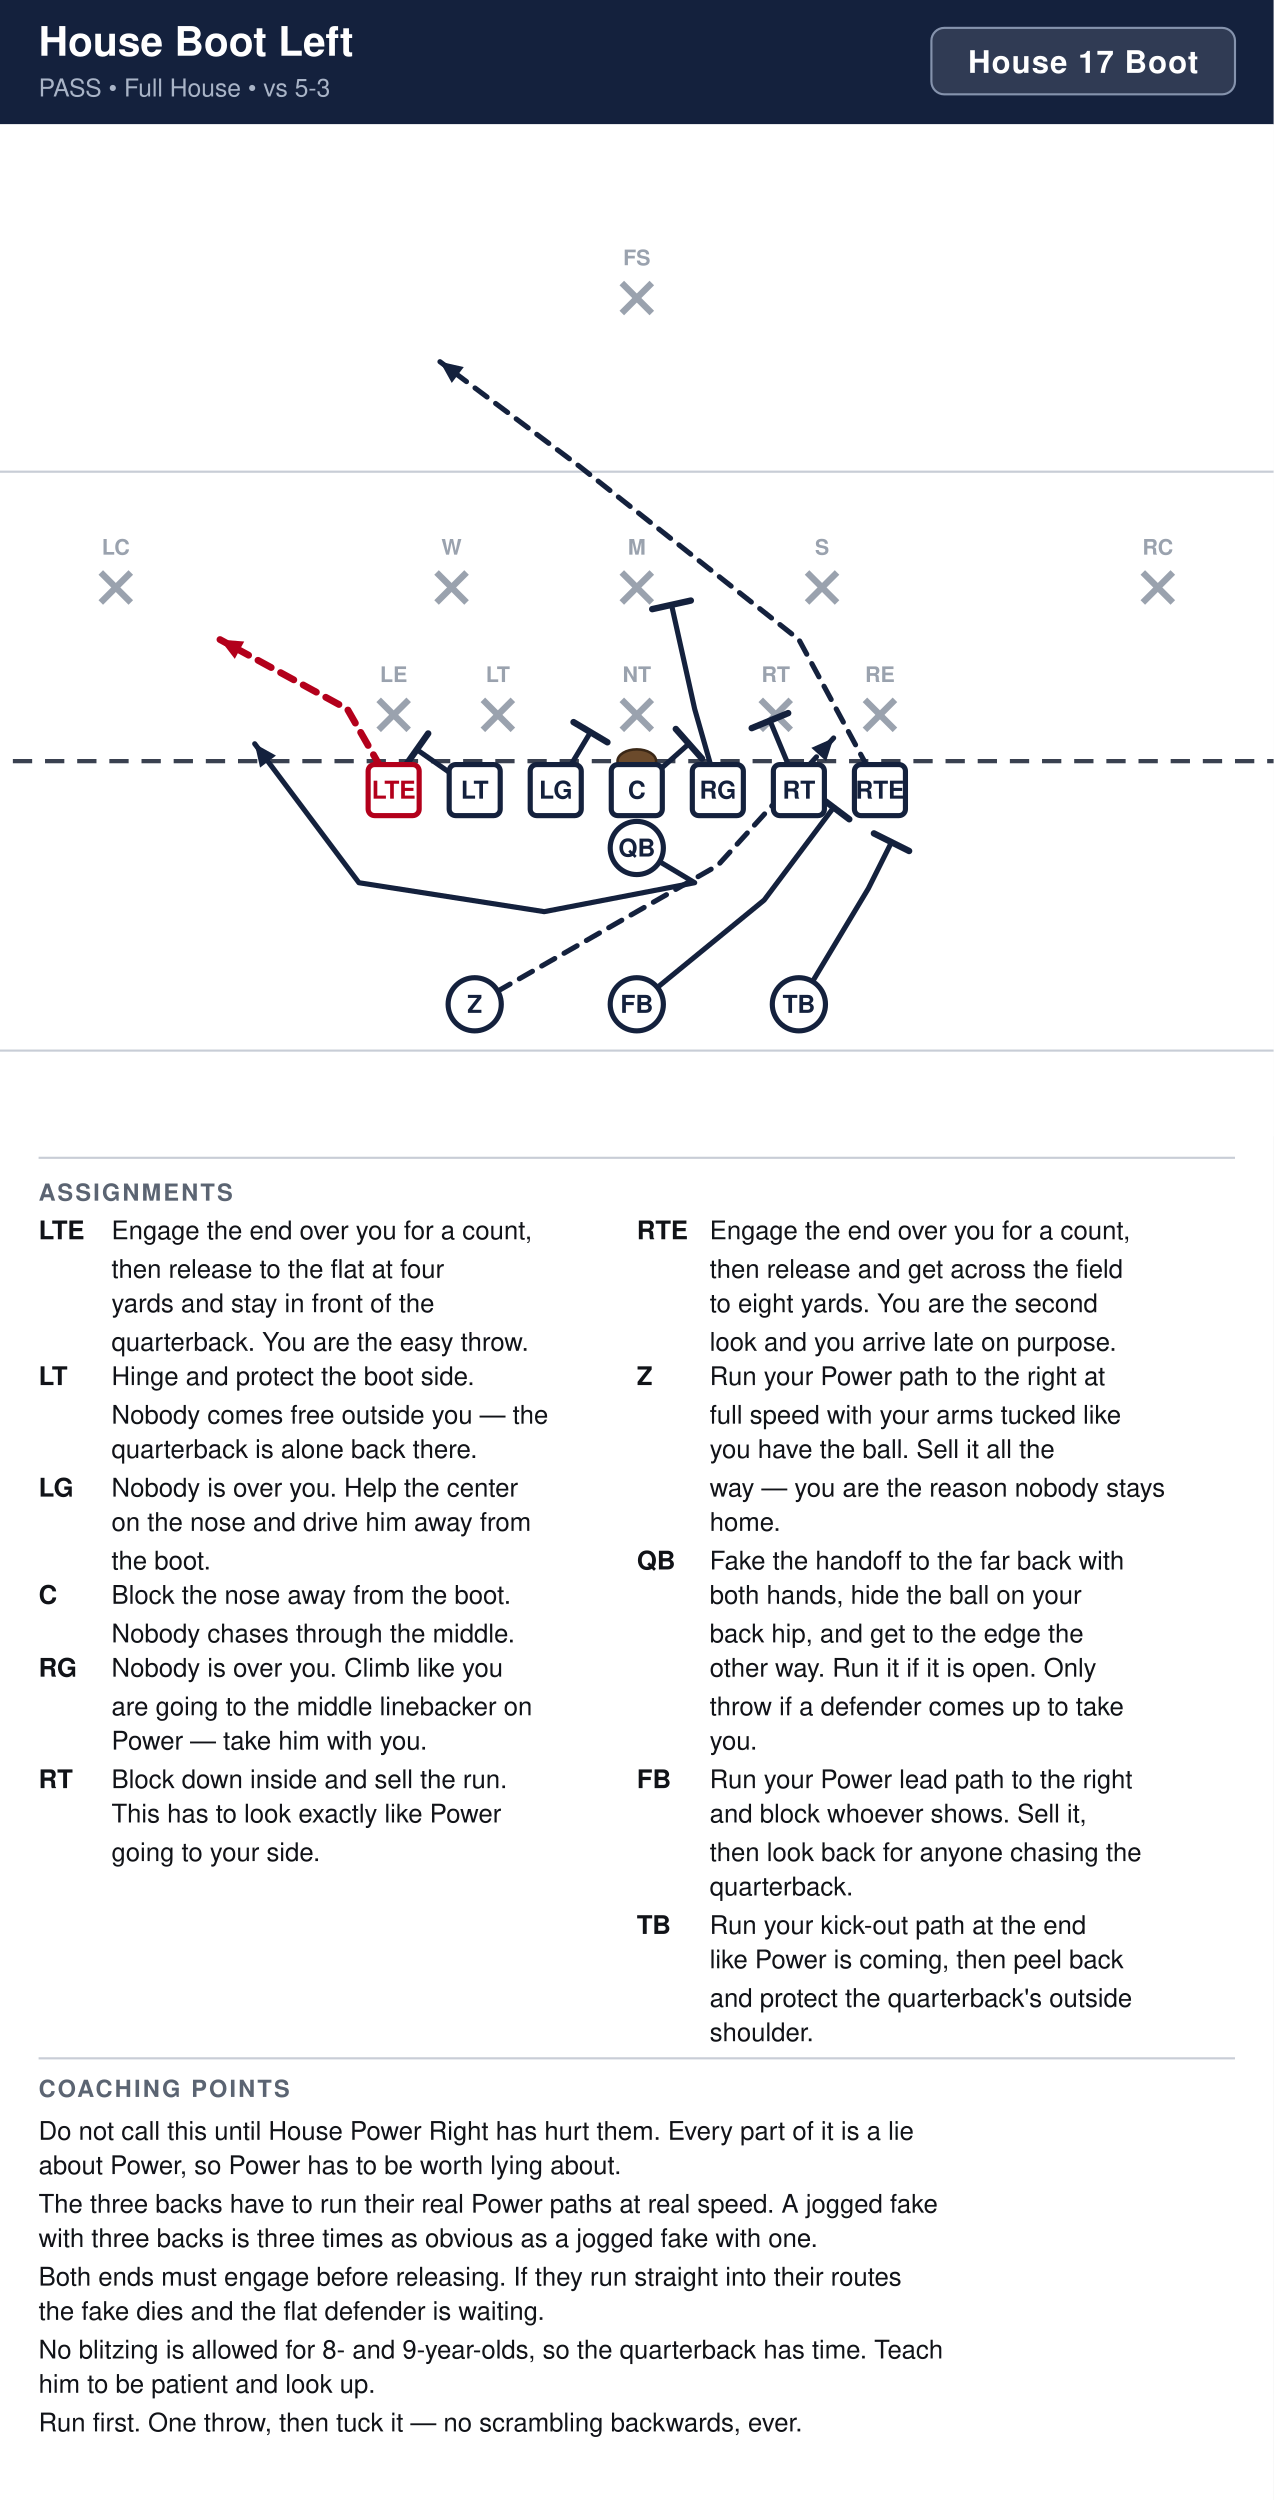
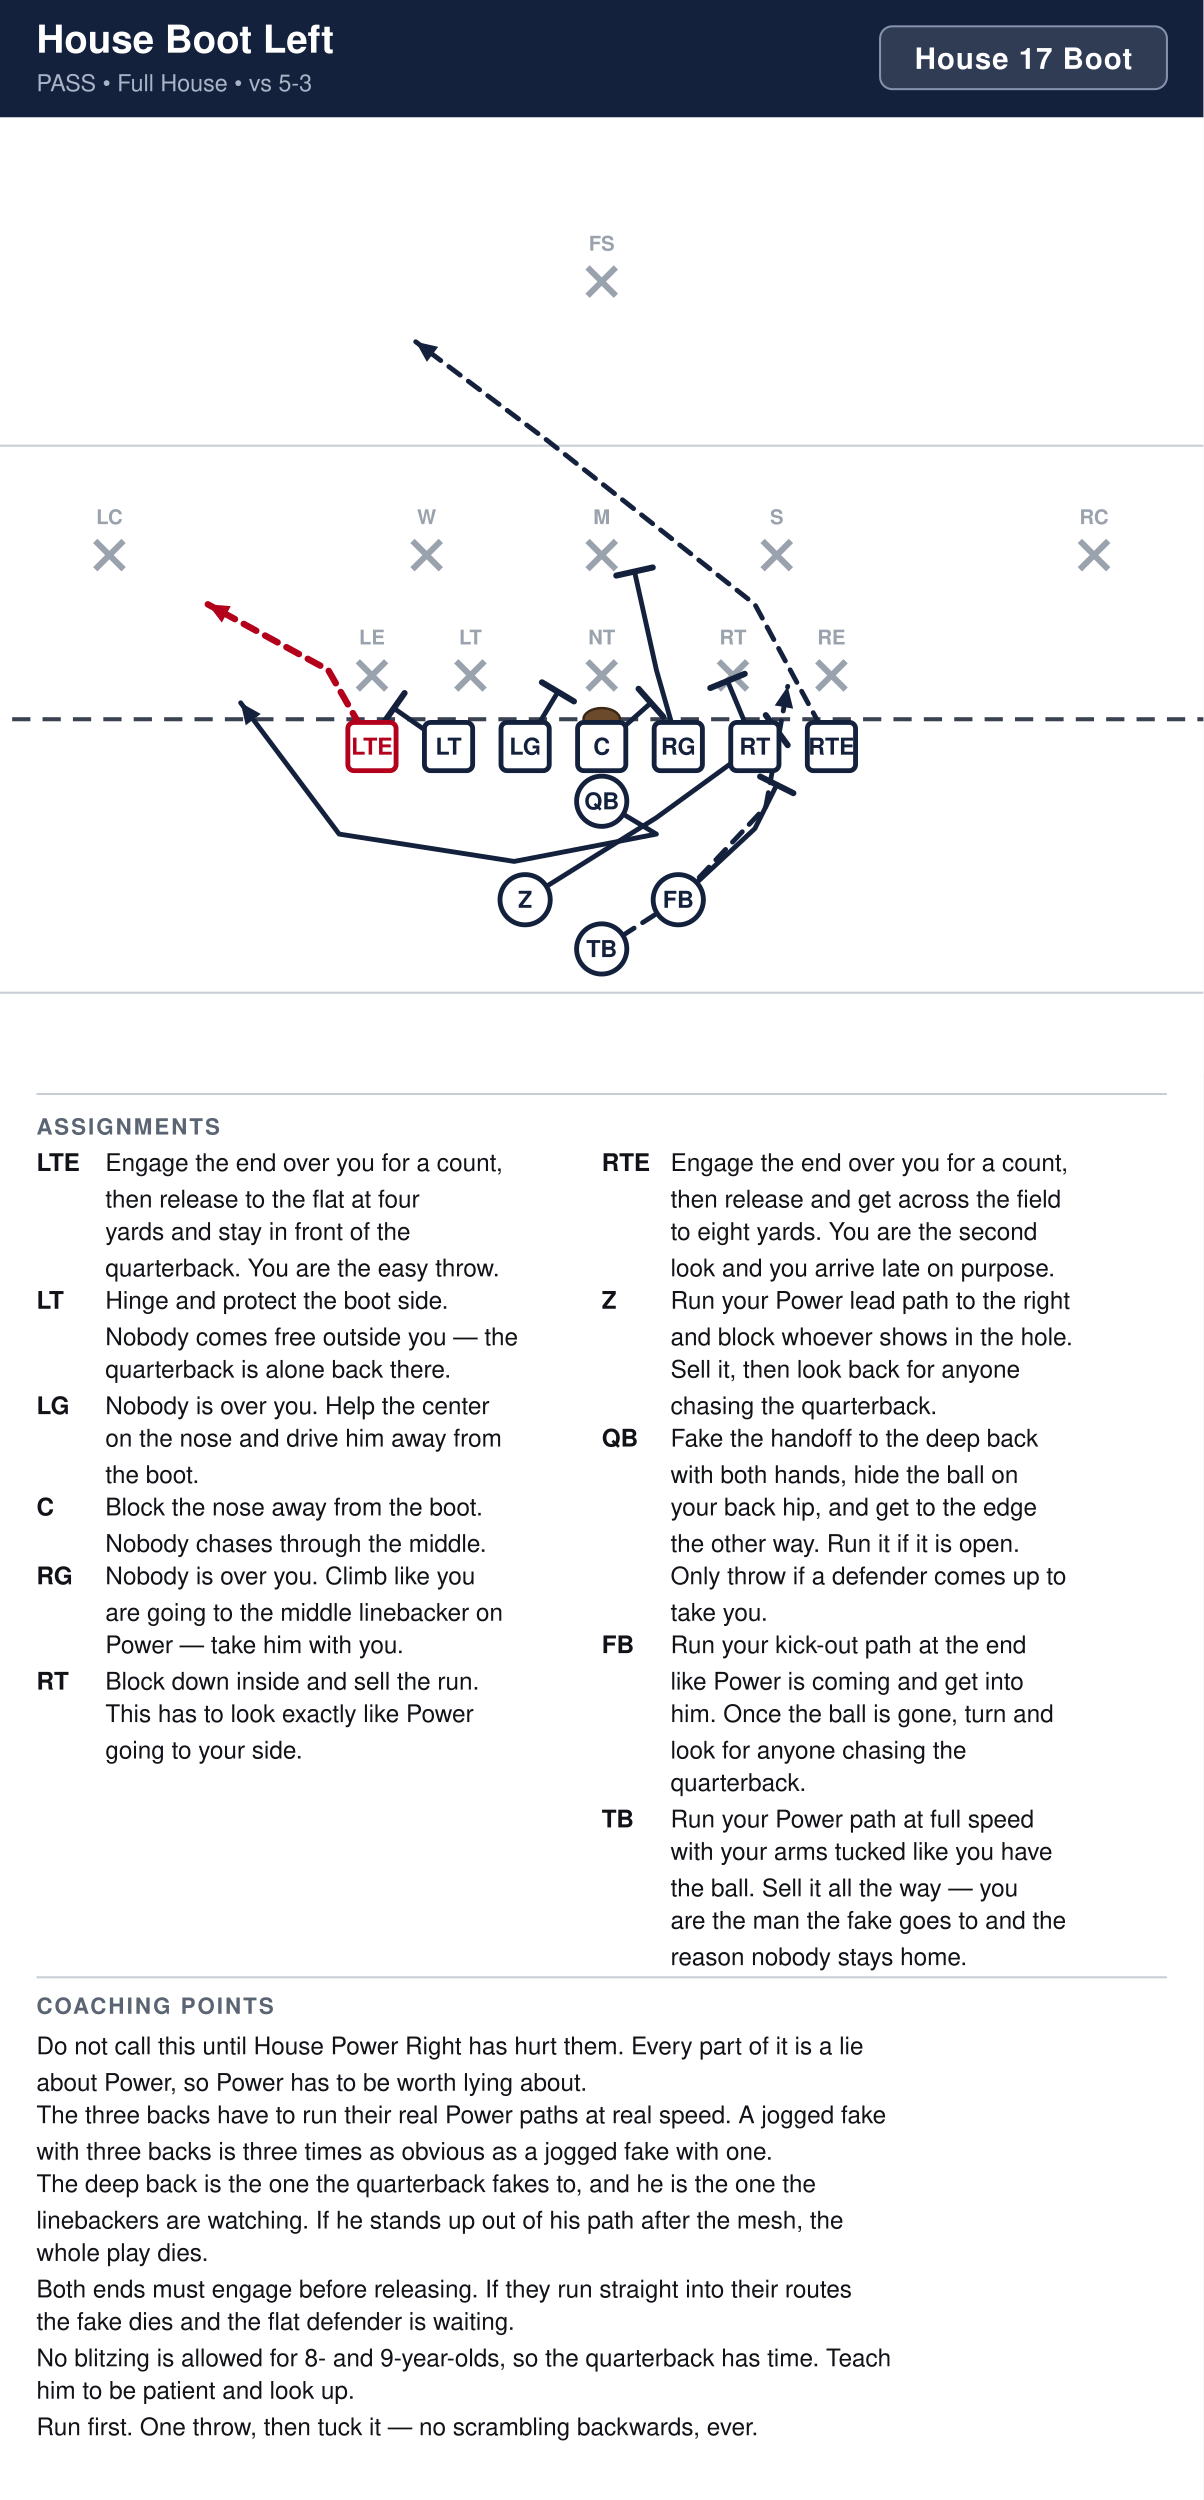
- <svg xmlns="http://www.w3.org/2000/svg" width="594" height="1166" viewBox="0 0 594 1166" font-family="Segoe UI, Helvetica, Arial, sans-serif">
+ <svg xmlns="http://www.w3.org/2000/svg" width="594" height="1234" viewBox="0 0 594 1234" font-family="Segoe UI, Helvetica, Arial, sans-serif">
  <rect width="100%" height="100%" fill="#ffffff" />
  <rect x="0" y="0" width="594" height="58" fill="#14213d" />
  <text x="18" y="26" font-size="19.0" font-weight="700" fill="#ffffff">House Boot Left</text>
  <text x="18" y="45" font-size="11.5" fill="#a9b4c7">PASS  •  Full House  •  vs 5-3</text>
  <rect x="434.4" y="13" width="141.6" height="31" rx="6" fill="#ffffff" fill-opacity="0.12" stroke="#8593ad" stroke-width="1" />
  <text x="505.2" y="34" text-anchor="middle" font-size="14.5" font-weight="700" fill="#ffffff" letter-spacing="0.5">House 17 Boot</text>
  <clipPath id="fieldclip">
    <rect x="0" y="58" width="594" height="472" />
  </clipPath>
  <g clip-path="url(#fieldclip)">
    <g transform="translate(-54.0,31.0)">
      <rect x="0" y="0" width="702" height="513" fill="#ffffff" />
      <line x1="0" y1="459.0" x2="702" y2="459.0" stroke="#c8cdd6" stroke-width="1" />
      <line x1="0" y1="189.0" x2="702" y2="189.0" stroke="#c8cdd6" stroke-width="1" />
      <line x1="0" y1="324.0" x2="702" y2="324.0" stroke="#3a4150" stroke-width="2" stroke-dasharray="9 6" />
      <ellipse cx="351.0" cy="324.0" rx="9" ry="5.5" fill="#6b4a2b" stroke="#3a2716" stroke-width="1.2" />
      <line x1="230.6" y1="295.4" x2="244.6" y2="309.4" stroke="#9aa2ae" stroke-width="3" />
      <line x1="244.6" y1="295.4" x2="230.6" y2="309.4" stroke="#9aa2ae" stroke-width="3" />
      <text x="237.6" y="287.1" text-anchor="middle" font-size="10" fill="#9aa2ae" font-weight="600">LE</text>
      <line x1="279.2" y1="295.4" x2="293.2" y2="309.4" stroke="#9aa2ae" stroke-width="3" />
      <line x1="293.2" y1="295.4" x2="279.2" y2="309.4" stroke="#9aa2ae" stroke-width="3" />
      <text x="286.2" y="287.1" text-anchor="middle" font-size="10" fill="#9aa2ae" font-weight="600">LT</text>
      <line x1="344.0" y1="295.4" x2="358.0" y2="309.4" stroke="#9aa2ae" stroke-width="3" />
      <line x1="358.0" y1="295.4" x2="344.0" y2="309.4" stroke="#9aa2ae" stroke-width="3" />
      <text x="351.0" y="287.1" text-anchor="middle" font-size="10" fill="#9aa2ae" font-weight="600">NT</text>
      <line x1="408.8" y1="295.4" x2="422.8" y2="309.4" stroke="#9aa2ae" stroke-width="3" />
      <line x1="422.8" y1="295.4" x2="408.8" y2="309.4" stroke="#9aa2ae" stroke-width="3" />
      <text x="415.8" y="287.1" text-anchor="middle" font-size="10" fill="#9aa2ae" font-weight="600">RT</text>
      <line x1="457.4" y1="295.4" x2="471.4" y2="309.4" stroke="#9aa2ae" stroke-width="3" />
      <line x1="471.4" y1="295.4" x2="457.4" y2="309.4" stroke="#9aa2ae" stroke-width="3" />
      <text x="464.4" y="287.1" text-anchor="middle" font-size="10" fill="#9aa2ae" font-weight="600">RE</text>
      <line x1="257.6" y1="236.0" x2="271.6" y2="250.0" stroke="#9aa2ae" stroke-width="3" />
      <line x1="271.6" y1="236.0" x2="257.6" y2="250.0" stroke="#9aa2ae" stroke-width="3" />
      <text x="264.6" y="227.7" text-anchor="middle" font-size="10" fill="#9aa2ae" font-weight="600">W</text>
      <line x1="344.0" y1="236.0" x2="358.0" y2="250.0" stroke="#9aa2ae" stroke-width="3" />
      <line x1="358.0" y1="236.0" x2="344.0" y2="250.0" stroke="#9aa2ae" stroke-width="3" />
      <text x="351.0" y="227.7" text-anchor="middle" font-size="10" fill="#9aa2ae" font-weight="600">M</text>
      <line x1="430.4" y1="236.0" x2="444.4" y2="250.0" stroke="#9aa2ae" stroke-width="3" />
      <line x1="444.4" y1="236.0" x2="430.4" y2="250.0" stroke="#9aa2ae" stroke-width="3" />
      <text x="437.4" y="227.7" text-anchor="middle" font-size="10" fill="#9aa2ae" font-weight="600">S</text>
      <line x1="101.0" y1="236.0" x2="115.0" y2="250.0" stroke="#9aa2ae" stroke-width="3" />
      <line x1="115.0" y1="236.0" x2="101.0" y2="250.0" stroke="#9aa2ae" stroke-width="3" />
      <text x="108.0" y="227.7" text-anchor="middle" font-size="10" fill="#9aa2ae" font-weight="600">LC</text>
      <line x1="587.0" y1="236.0" x2="601.0" y2="250.0" stroke="#9aa2ae" stroke-width="3" />
      <line x1="601.0" y1="236.0" x2="587.0" y2="250.0" stroke="#9aa2ae" stroke-width="3" />
      <text x="594.0" y="227.7" text-anchor="middle" font-size="10" fill="#9aa2ae" font-weight="600">RC</text>
      <line x1="344.0" y1="101.0" x2="358.0" y2="115.0" stroke="#9aa2ae" stroke-width="3" />
      <line x1="358.0" y1="101.0" x2="344.0" y2="115.0" stroke="#9aa2ae" stroke-width="3" />
      <text x="351.0" y="92.7" text-anchor="middle" font-size="10" fill="#9aa2ae" font-weight="600">FS</text>
      <path d="M237.6,337.5 L216.0,299.7 L156.6,267.3" fill="none" stroke="#b3001b" stroke-width="3.2" stroke-linecap="round" stroke-linejoin="round" stroke-dasharray="7 5" />
      <polygon points="156.6,267.3 167.9,268.2 163.5,276.3" fill="#b3001b" />
      <path d="M275.4,337.5 L248.4,318.6" fill="none" stroke="#14213d" stroke-width="2.4" stroke-linecap="round" stroke-linejoin="round" />
      <line x1="243.1" y1="326.1" x2="253.7" y2="311.1" stroke="#14213d" stroke-width="3.0" stroke-linecap="round" />
      <path d="M313.2,337.5 L329.4,310.5" fill="none" stroke="#14213d" stroke-width="2.4" stroke-linecap="round" stroke-linejoin="round" />
      <line x1="321.5" y1="305.8" x2="337.3" y2="315.2" stroke="#14213d" stroke-width="3.0" stroke-linecap="round" />
      <path d="M351.0,337.5 L375.3,315.9" fill="none" stroke="#14213d" stroke-width="2.4" stroke-linecap="round" stroke-linejoin="round" />
      <line x1="369.2" y1="309.0" x2="381.4" y2="322.8" stroke="#14213d" stroke-width="3.0" stroke-linecap="round" />
      <path d="M388.8,337.5 L378.0,299.7 L367.2,251.1" fill="none" stroke="#14213d" stroke-width="2.4" stroke-linecap="round" stroke-linejoin="round" />
      <line x1="358.2" y1="253.1" x2="376.2" y2="249.1" stroke="#14213d" stroke-width="3.0" stroke-linecap="round" />
      <path d="M426.6,337.5 L413.1,305.1" fill="none" stroke="#14213d" stroke-width="2.4" stroke-linecap="round" stroke-linejoin="round" />
      <line x1="404.6" y1="308.6" x2="421.6" y2="301.6" stroke="#14213d" stroke-width="3.0" stroke-linecap="round" />
      <path d="M464.4,337.5 L426.6,267.3 L324.0,186.3 L259.2,137.7" fill="none" stroke="#14213d" stroke-width="2.4" stroke-linecap="round" stroke-linejoin="round" stroke-dasharray="7 5" />
      <polygon points="259.2,137.7 270.3,140.2 264.7,147.6" fill="#14213d" />
      <path d="M351.0,364.5 L378.0,380.7 L307.8,394.2 L221.4,380.7 L172.8,315.9" fill="none" stroke="#14213d" stroke-width="2.4" stroke-linecap="round" stroke-linejoin="round" />
      <polygon points="172.8,315.9 182.7,321.4 175.3,327.0" fill="#14213d" />
-       <path d="M275.4,437.4 L313.2,415.8 L388.8,372.6 L442.8,313.2" fill="none" stroke="#14213d" stroke-width="2.4" stroke-linecap="round" stroke-linejoin="round" stroke-dasharray="7 5" />
-       <polygon points="442.8,313.2 439.3,324.0 432.4,317.8" fill="#14213d" />
-       <path d="M351.0,437.4 L410.4,388.8 L442.8,345.6" fill="none" stroke="#14213d" stroke-width="2.4" stroke-linecap="round" stroke-linejoin="round" />
-       <line x1="435.5" y1="340.1" x2="450.1" y2="351.1" stroke="#14213d" stroke-width="3.0" stroke-linecap="round" />
-       <path d="M426.6,437.4 L459.0,383.4 L469.8,361.8" fill="none" stroke="#14213d" stroke-width="2.4" stroke-linecap="round" stroke-linejoin="round" />
-       <line x1="461.6" y1="357.7" x2="478.0" y2="365.9" stroke="#14213d" stroke-width="3.0" stroke-linecap="round" />
+       <path d="M313.2,413.1 L378.0,372.6 L437.4,329.4" fill="none" stroke="#14213d" stroke-width="2.4" stroke-linecap="round" stroke-linejoin="round" />
+       <line x1="432.0" y1="322.0" x2="442.8" y2="336.8" stroke="#14213d" stroke-width="3.0" stroke-linecap="round" />
+       <path d="M388.8,413.1 L426.6,378.0 L437.4,356.4" fill="none" stroke="#14213d" stroke-width="2.4" stroke-linecap="round" stroke-linejoin="round" />
+       <line x1="429.2" y1="352.3" x2="445.6" y2="360.5" stroke="#14213d" stroke-width="3.0" stroke-linecap="round" />
+       <path d="M351.0,437.4 L388.8,413.1 L432.0,367.2 L442.8,307.8" fill="none" stroke="#14213d" stroke-width="2.4" stroke-linecap="round" stroke-linejoin="round" stroke-dasharray="7 5" />
+       <polygon points="442.8,307.8 445.5,318.8 436.4,317.2" fill="#14213d" />
      <rect x="225.7" y="325.6" width="23.8" height="23.8" rx="3" fill="#ffffff" stroke="#b3001b" stroke-width="2.4" />
      <text x="237.6" y="341.5" text-anchor="middle" font-size="11.5" font-weight="700" fill="#b3001b">LTE</text>
      <rect x="263.5" y="325.6" width="23.8" height="23.8" rx="3" fill="#ffffff" stroke="#14213d" stroke-width="2.4" />
      <text x="275.4" y="341.5" text-anchor="middle" font-size="11.5" font-weight="700" fill="#14213d">LT</text>
      <rect x="301.3" y="325.6" width="23.8" height="23.8" rx="3" fill="#ffffff" stroke="#14213d" stroke-width="2.4" />
      <text x="313.2" y="341.5" text-anchor="middle" font-size="11.5" font-weight="700" fill="#14213d">LG</text>
      <rect x="339.1" y="325.6" width="23.8" height="23.8" rx="3" fill="#ffffff" stroke="#14213d" stroke-width="2.4" />
      <text x="351.0" y="341.5" text-anchor="middle" font-size="11.5" font-weight="700" fill="#14213d">C</text>
      <rect x="376.9" y="325.6" width="23.8" height="23.8" rx="3" fill="#ffffff" stroke="#14213d" stroke-width="2.4" />
      <text x="388.8" y="341.5" text-anchor="middle" font-size="11.5" font-weight="700" fill="#14213d">RG</text>
      <rect x="414.7" y="325.6" width="23.8" height="23.8" rx="3" fill="#ffffff" stroke="#14213d" stroke-width="2.4" />
      <text x="426.6" y="341.5" text-anchor="middle" font-size="11.5" font-weight="700" fill="#14213d">RT</text>
      <rect x="452.5" y="325.6" width="23.8" height="23.8" rx="3" fill="#ffffff" stroke="#14213d" stroke-width="2.4" />
      <text x="464.4" y="341.5" text-anchor="middle" font-size="11.5" font-weight="700" fill="#14213d">RTE</text>
      <circle cx="351.0" cy="364.5" r="12.4" fill="#ffffff" stroke="#14213d" stroke-width="2.4" />
      <text x="351.0" y="368.5" text-anchor="middle" font-size="11.5" font-weight="700" fill="#14213d">QB</text>
-       <circle cx="275.4" cy="437.4" r="12.4" fill="#ffffff" stroke="#14213d" stroke-width="2.4" />
-       <text x="275.4" y="441.4" text-anchor="middle" font-size="11.5" font-weight="700" fill="#14213d">Z</text>
+       <circle cx="313.2" cy="413.1" r="12.4" fill="#ffffff" stroke="#14213d" stroke-width="2.4" />
+       <text x="313.2" y="417.1" text-anchor="middle" font-size="11.5" font-weight="700" fill="#14213d">Z</text>
+       <circle cx="388.8" cy="413.1" r="12.4" fill="#ffffff" stroke="#14213d" stroke-width="2.4" />
+       <text x="388.8" y="417.1" text-anchor="middle" font-size="11.5" font-weight="700" fill="#14213d">FB</text>
      <circle cx="351.0" cy="437.4" r="12.4" fill="#ffffff" stroke="#14213d" stroke-width="2.4" />
-       <text x="351.0" y="441.4" text-anchor="middle" font-size="11.5" font-weight="700" fill="#14213d">FB</text>
-       <circle cx="426.6" cy="437.4" r="12.4" fill="#ffffff" stroke="#14213d" stroke-width="2.4" />
-       <text x="426.6" y="441.4" text-anchor="middle" font-size="11.5" font-weight="700" fill="#14213d">TB</text>
+       <text x="351.0" y="441.4" text-anchor="middle" font-size="11.5" font-weight="700" fill="#14213d">TB</text>
    </g>
  </g>
  <line x1="18" y1="540" x2="576" y2="540" stroke="#c8cdd6" stroke-width="1" />
  <text x="18" y="560" font-size="11" font-weight="700" fill="#5b6472" letter-spacing="1">ASSIGNMENTS</text>
  <text x="18" y="578" font-size="12" font-weight="700" fill="#111318">LTE</text>
  <text x="52" y="578" font-size="12" fill="#111318">Engage the end over you for a count,</text>
  <text x="52" y="596" font-size="12" fill="#111318">then release to the flat at four</text>
  <text x="52" y="612" font-size="12" fill="#111318">yards and stay in front of the</text>
  <text x="52" y="630" font-size="12" fill="#111318">quarterback. You are the easy throw.</text>
  <text x="18" y="646" font-size="12" font-weight="700" fill="#111318">LT</text>
  <text x="52" y="646" font-size="12" fill="#111318">Hinge and protect the boot side.</text>
  <text x="52" y="664" font-size="12" fill="#111318">Nobody comes free outside you — the</text>
  <text x="52" y="680" font-size="12" fill="#111318">quarterback is alone back there.</text>
  <text x="18" y="698" font-size="12" font-weight="700" fill="#111318">LG</text>
  <text x="52" y="698" font-size="12" fill="#111318">Nobody is over you. Help the center</text>
  <text x="52" y="714" font-size="12" fill="#111318">on the nose and drive him away from</text>
  <text x="52" y="732" font-size="12" fill="#111318">the boot.</text>
  <text x="18" y="748" font-size="12" font-weight="700" fill="#111318">C</text>
  <text x="52" y="748" font-size="12" fill="#111318">Block the nose away from the boot.</text>
  <text x="52" y="766" font-size="12" fill="#111318">Nobody chases through the middle.</text>
  <text x="18" y="782" font-size="12" font-weight="700" fill="#111318">RG</text>
  <text x="52" y="782" font-size="12" fill="#111318">Nobody is over you. Climb like you</text>
  <text x="52" y="800" font-size="12" fill="#111318">are going to the middle linebacker on</text>
  <text x="52" y="816" font-size="12" fill="#111318">Power — take him with you.</text>
  <text x="18" y="834" font-size="12" font-weight="700" fill="#111318">RT</text>
  <text x="52" y="834" font-size="12" fill="#111318">Block down inside and sell the run.</text>
  <text x="52" y="850" font-size="12" fill="#111318">This has to look exactly like Power</text>
  <text x="52" y="868" font-size="12" fill="#111318">going to your side.</text>
  <text x="297" y="578" font-size="12" font-weight="700" fill="#111318">RTE</text>
  <text x="331" y="578" font-size="12" fill="#111318">Engage the end over you for a count,</text>
  <text x="331" y="596" font-size="12" fill="#111318">then release and get across the field</text>
  <text x="331" y="612" font-size="12" fill="#111318">to eight yards. You are the second</text>
  <text x="331" y="630" font-size="12" fill="#111318">look and you arrive late on purpose.</text>
  <text x="297" y="646" font-size="12" font-weight="700" fill="#111318">Z</text>
-   <text x="331" y="646" font-size="12" fill="#111318">Run your Power path to the right at</text>
-   <text x="331" y="664" font-size="12" fill="#111318">full speed with your arms tucked like</text>
-   <text x="331" y="680" font-size="12" fill="#111318">you have the ball. Sell it all the</text>
-   <text x="331" y="698" font-size="12" fill="#111318">way — you are the reason nobody stays</text>
-   <text x="331" y="714" font-size="12" fill="#111318">home.</text>
-   <text x="297" y="732" font-size="12" font-weight="700" fill="#111318">QB</text>
-   <text x="331" y="732" font-size="12" fill="#111318">Fake the handoff to the far back with</text>
-   <text x="331" y="748" font-size="12" fill="#111318">both hands, hide the ball on your</text>
-   <text x="331" y="766" font-size="12" fill="#111318">back hip, and get to the edge the</text>
-   <text x="331" y="782" font-size="12" fill="#111318">other way. Run it if it is open. Only</text>
-   <text x="331" y="800" font-size="12" fill="#111318">throw if a defender comes up to take</text>
-   <text x="331" y="816" font-size="12" fill="#111318">you.</text>
-   <text x="297" y="834" font-size="12" font-weight="700" fill="#111318">FB</text>
-   <text x="331" y="834" font-size="12" fill="#111318">Run your Power lead path to the right</text>
-   <text x="331" y="850" font-size="12" fill="#111318">and block whoever shows. Sell it,</text>
-   <text x="331" y="868" font-size="12" fill="#111318">then look back for anyone chasing the</text>
+   <text x="331" y="646" font-size="12" fill="#111318">Run your Power lead path to the right</text>
+   <text x="331" y="664" font-size="12" fill="#111318">and block whoever shows in the hole.</text>
+   <text x="331" y="680" font-size="12" fill="#111318">Sell it, then look back for anyone</text>
+   <text x="331" y="698" font-size="12" fill="#111318">chasing the quarterback.</text>
+   <text x="297" y="714" font-size="12" font-weight="700" fill="#111318">QB</text>
+   <text x="331" y="714" font-size="12" fill="#111318">Fake the handoff to the deep back</text>
+   <text x="331" y="732" font-size="12" fill="#111318">with both hands, hide the ball on</text>
+   <text x="331" y="748" font-size="12" fill="#111318">your back hip, and get to the edge</text>
+   <text x="331" y="766" font-size="12" fill="#111318">the other way. Run it if it is open.</text>
+   <text x="331" y="782" font-size="12" fill="#111318">Only throw if a defender comes up to</text>
+   <text x="331" y="800" font-size="12" fill="#111318">take you.</text>
+   <text x="297" y="816" font-size="12" font-weight="700" fill="#111318">FB</text>
+   <text x="331" y="816" font-size="12" fill="#111318">Run your kick-out path at the end</text>
+   <text x="331" y="834" font-size="12" fill="#111318">like Power is coming and get into</text>
+   <text x="331" y="850" font-size="12" fill="#111318">him. Once the ball is gone, turn and</text>
+   <text x="331" y="868" font-size="12" fill="#111318">look for anyone chasing the</text>
  <text x="331" y="884" font-size="12" fill="#111318">quarterback.</text>
  <text x="297" y="902" font-size="12" font-weight="700" fill="#111318">TB</text>
-   <text x="331" y="902" font-size="12" fill="#111318">Run your kick-out path at the end</text>
-   <text x="331" y="918" font-size="12" fill="#111318">like Power is coming, then peel back</text>
-   <text x="331" y="936" font-size="12" fill="#111318">and protect the quarterback's outside</text>
-   <text x="331" y="952" font-size="12" fill="#111318">shoulder.</text>
-   <line x1="18" y1="960" x2="576" y2="960" stroke="#c8cdd6" stroke-width="1" />
-   <text x="18" y="978" font-size="11" font-weight="700" fill="#5b6472" letter-spacing="1">COACHING POINTS</text>
-   <text x="18" y="998" font-size="12" fill="#111318">Do not call this until House Power Right has hurt them. Every part of it is a lie</text>
-   <text x="18" y="1014" font-size="12" fill="#111318">about Power, so Power has to be worth lying about.</text>
-   <text x="18" y="1032" font-size="12" fill="#111318">The three backs have to run their real Power paths at real speed. A jogged fake</text>
-   <text x="18" y="1048" font-size="12" fill="#111318">with three backs is three times as obvious as a jogged fake with one.</text>
-   <text x="18" y="1066" font-size="12" fill="#111318">Both ends must engage before releasing. If they run straight into their routes</text>
-   <text x="18" y="1082" font-size="12" fill="#111318">the fake dies and the flat defender is waiting.</text>
-   <text x="18" y="1100" font-size="12" fill="#111318">No blitzing is allowed for 8- and 9-year-olds, so the quarterback has time. Teach</text>
-   <text x="18" y="1116" font-size="12" fill="#111318">him to be patient and look up.</text>
-   <text x="18" y="1134" font-size="12" fill="#111318">Run first. One throw, then tuck it — no scrambling backwards, ever.</text>
+   <text x="331" y="902" font-size="12" fill="#111318">Run your Power path at full speed</text>
+   <text x="331" y="918" font-size="12" fill="#111318">with your arms tucked like you have</text>
+   <text x="331" y="936" font-size="12" fill="#111318">the ball. Sell it all the way — you</text>
+   <text x="331" y="952" font-size="12" fill="#111318">are the man the fake goes to and the</text>
+   <text x="331" y="970" font-size="12" fill="#111318">reason nobody stays home.</text>
+   <line x1="18" y1="976" x2="576" y2="976" stroke="#c8cdd6" stroke-width="1" />
+   <text x="18" y="994" font-size="11" font-weight="700" fill="#5b6472" letter-spacing="1">COACHING POINTS</text>
+   <text x="18" y="1014" font-size="12" fill="#111318">Do not call this until House Power Right has hurt them. Every part of it is a lie</text>
+   <text x="18" y="1032" font-size="12" fill="#111318">about Power, so Power has to be worth lying about.</text>
+   <text x="18" y="1048" font-size="12" fill="#111318">The three backs have to run their real Power paths at real speed. A jogged fake</text>
+   <text x="18" y="1066" font-size="12" fill="#111318">with three backs is three times as obvious as a jogged fake with one.</text>
+   <text x="18" y="1082" font-size="12" fill="#111318">The deep back is the one the quarterback fakes to, and he is the one the</text>
+   <text x="18" y="1100" font-size="12" fill="#111318">linebackers are watching. If he stands up out of his path after the mesh, the</text>
+   <text x="18" y="1116" font-size="12" fill="#111318">whole play dies.</text>
+   <text x="18" y="1134" font-size="12" fill="#111318">Both ends must engage before releasing. If they run straight into their routes</text>
+   <text x="18" y="1150" font-size="12" fill="#111318">the fake dies and the flat defender is waiting.</text>
+   <text x="18" y="1168" font-size="12" fill="#111318">No blitzing is allowed for 8- and 9-year-olds, so the quarterback has time. Teach</text>
+   <text x="18" y="1184" font-size="12" fill="#111318">him to be patient and look up.</text>
+   <text x="18" y="1202" font-size="12" fill="#111318">Run first. One throw, then tuck it — no scrambling backwards, ever.</text>
</svg>
